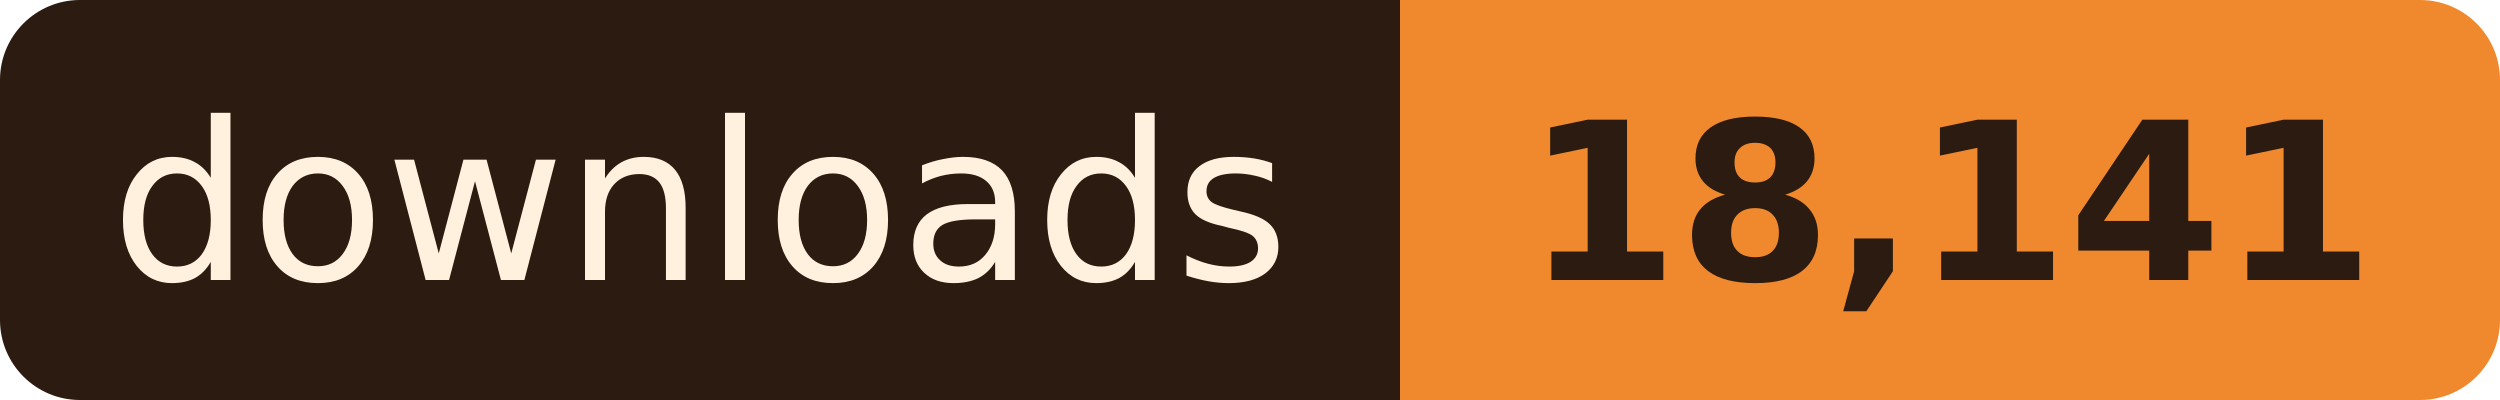
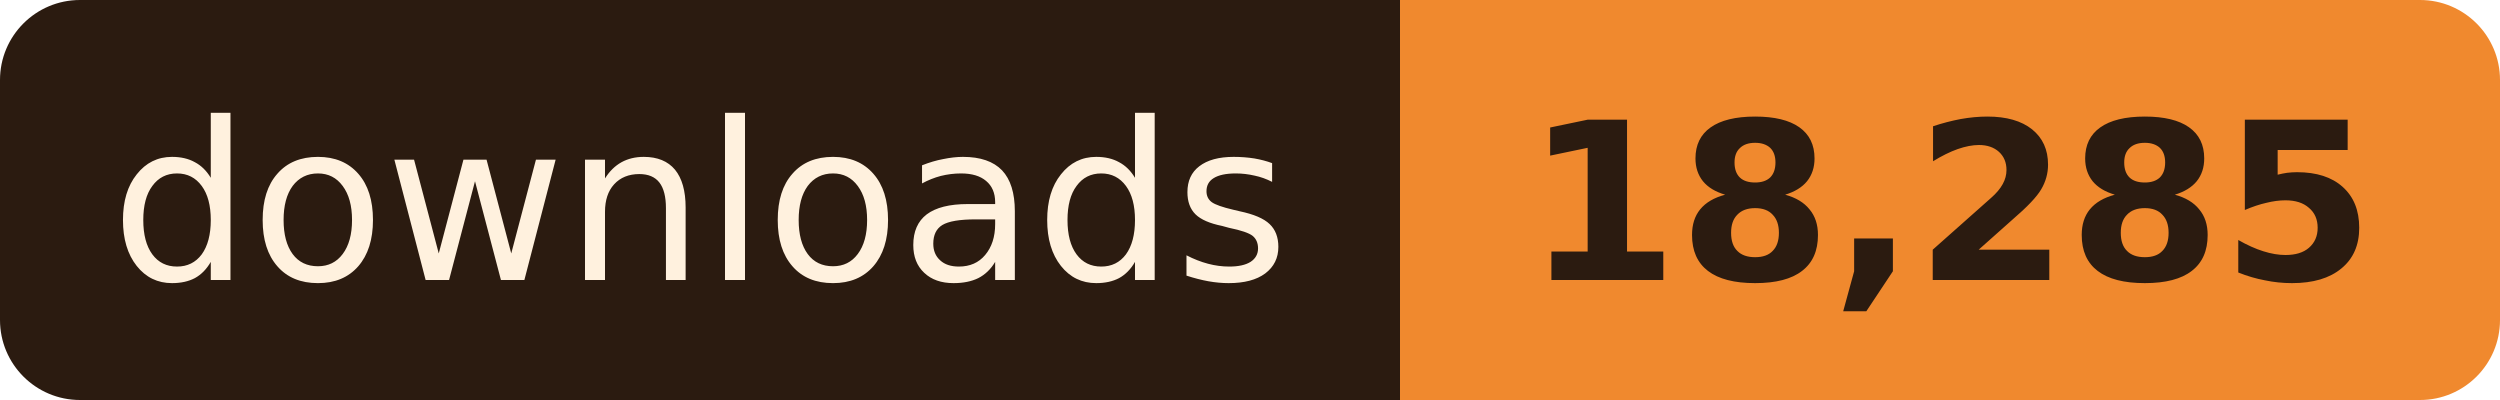
- <svg xmlns="http://www.w3.org/2000/svg" width="125" height="20" role="img" aria-label="downloads: 18,141">
+ <svg xmlns="http://www.w3.org/2000/svg" width="125" height="20" role="img" aria-label="downloads: 18,285">
  <clipPath id="r">
    <rect width="125" height="20" rx="4" />
  </clipPath>
  <g clip-path="url(#r)">
    <rect width="70" height="20" fill="#2B1B10" />
    <rect x="70" width="55" height="20" fill="#F0892E" />
  </g>
  <g font-family="Verdana, Geneva, 'DejaVu Sans', sans-serif" font-size="11" text-anchor="middle">
    <text x="35.0" y="14" fill="#FFF1DE" textLength="58">downloads</text>
-     <text x="97.5" y="14" fill="#2B1B10" font-weight="bold" textLength="43">18,141</text>
+     <text x="97.5" y="14" fill="#2B1B10" font-weight="bold" textLength="43">18,285</text>
  </g>
</svg>
